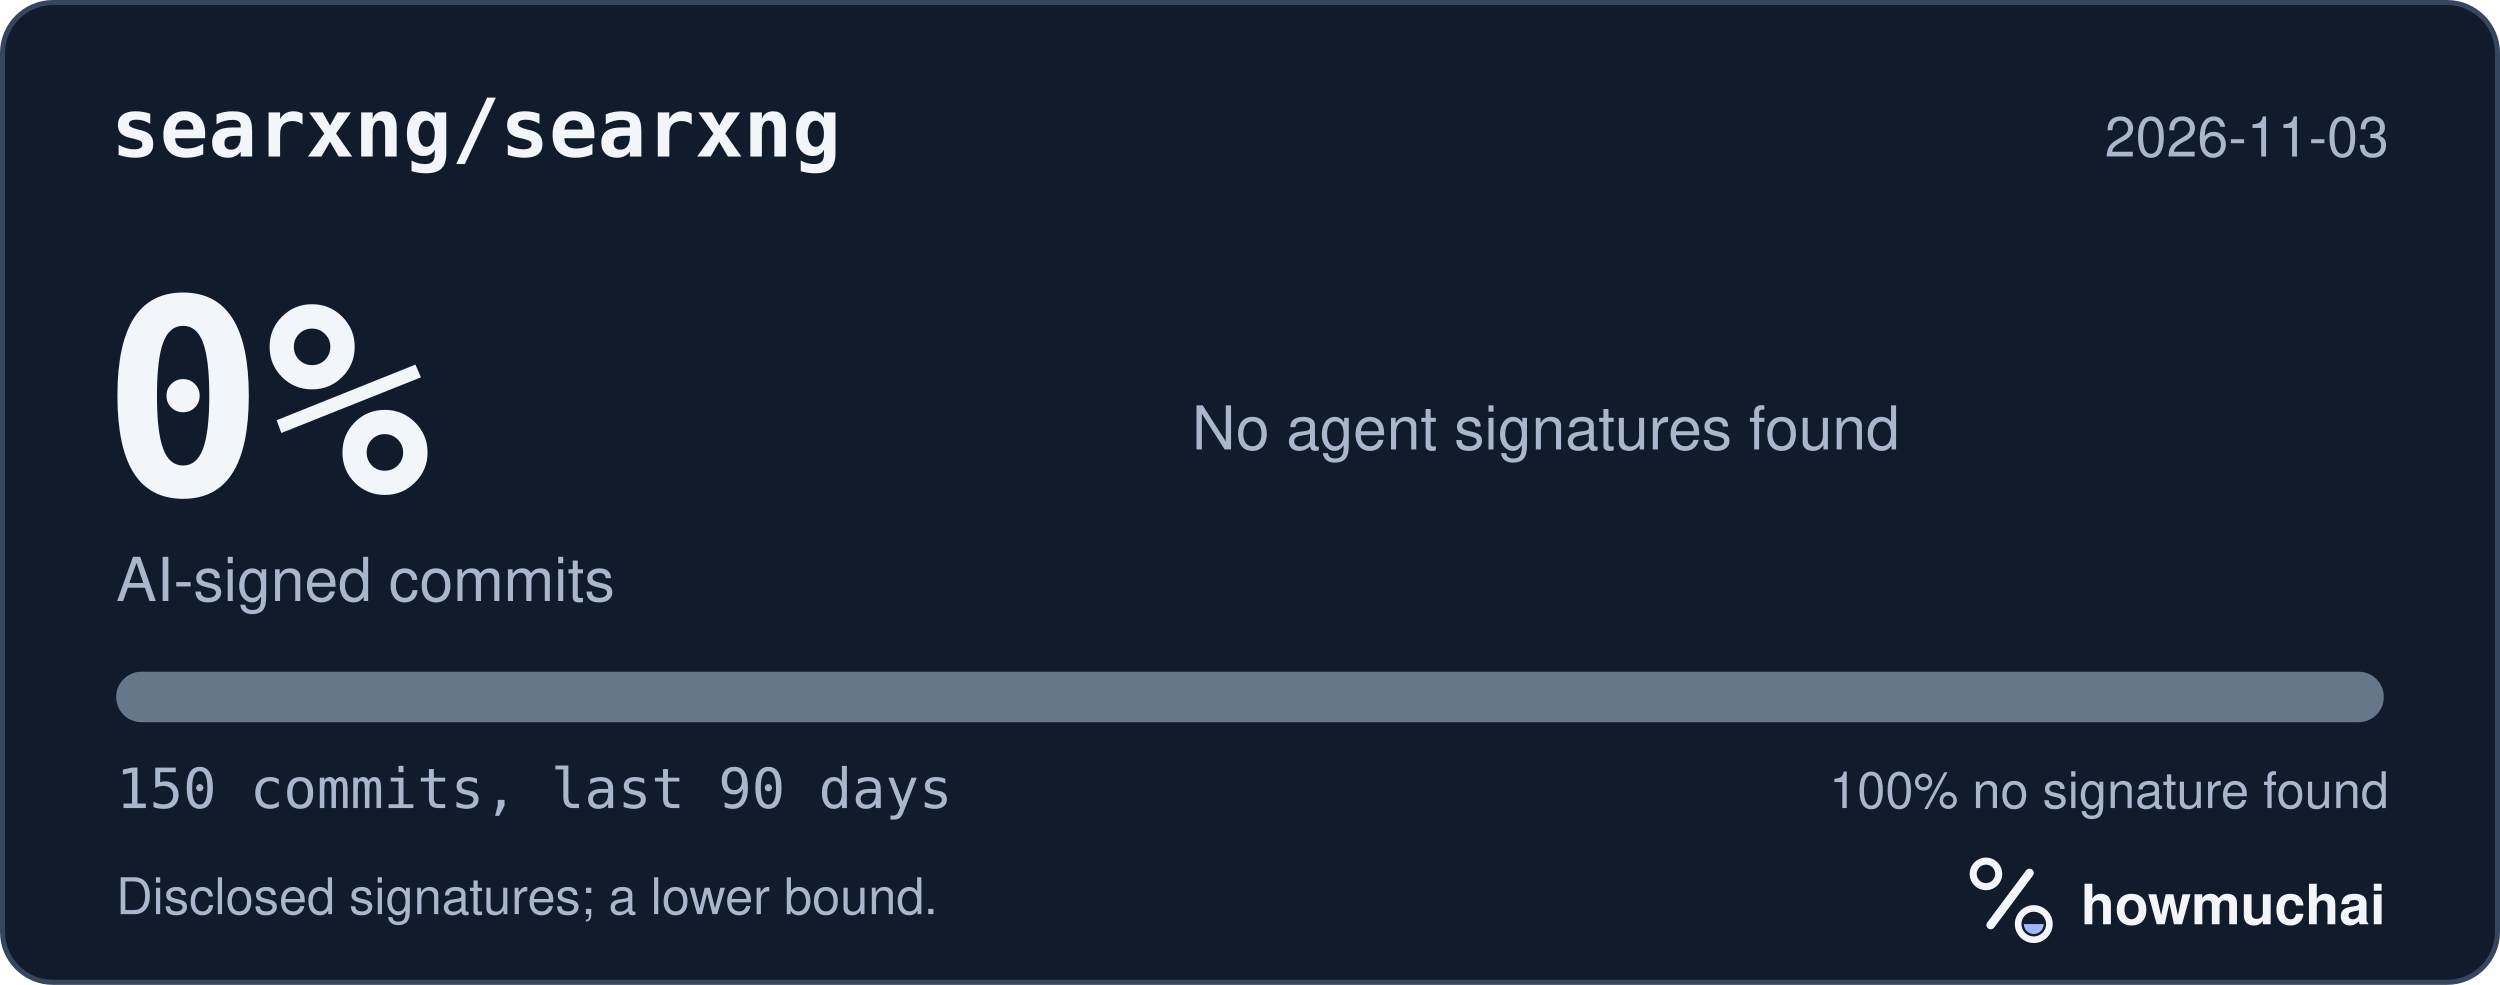
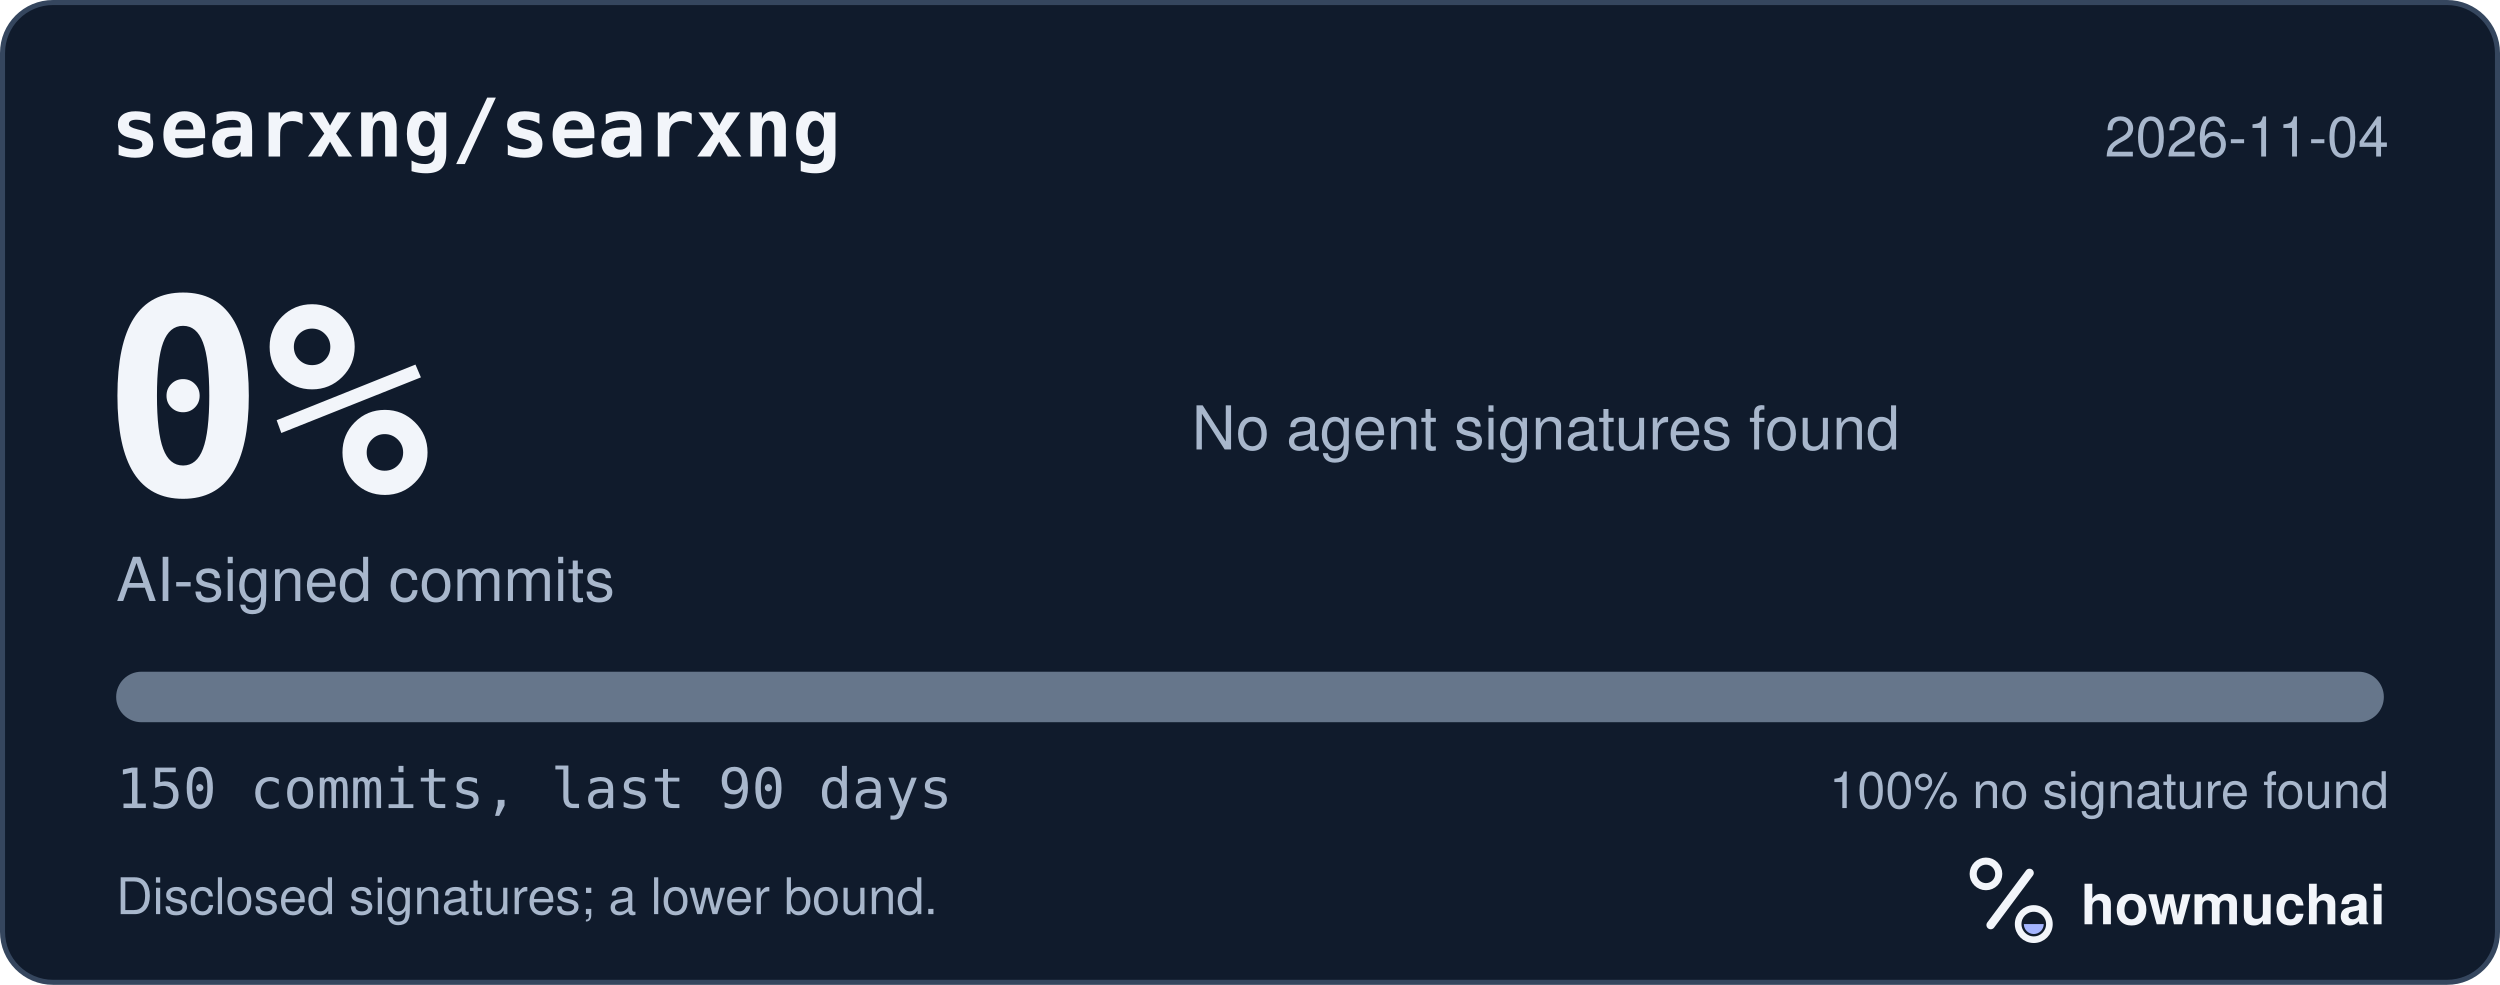
<svg xmlns="http://www.w3.org/2000/svg" width="495" height="195" viewBox="0 0 495 195" role="img" aria-labelledby="hm-t hm-d">
  <rect x="0.5" y="0.5" width="494" height="194" rx="10" fill="#101B2C" stroke="#35465E" />
  <text x="22" y="31" fill="#F2F5FA" font-family="ui-monospace, SF Mono, Menlo, Consolas, IBM Plex Mono, monospace" font-size="16" font-weight="600">searxng/searxng</text>
-   <text x="473" y="31" fill="#A8B7CC" font-family="-apple-system, BlinkMacSystemFont, Segoe UI, Helvetica, Arial, Fira Sans, sans-serif" font-size="11" text-anchor="end">2026-11-03</text>
+   <text x="473" y="31" fill="#A8B7CC" font-family="-apple-system, BlinkMacSystemFont, Segoe UI, Helvetica, Arial, Fira Sans, sans-serif" font-size="11" text-anchor="end">2026-11-04</text>
  <text x="20" y="98" fill="#F2F5FA" font-family="ui-monospace, SF Mono, Menlo, Consolas, IBM Plex Mono, monospace" font-size="54" font-weight="700">0%</text>
  <text x="23" y="119" fill="#A8B7CC" font-family="-apple-system, BlinkMacSystemFont, Segoe UI, Helvetica, Arial, Fira Sans, sans-serif" font-size="12">AI-signed commits</text>
  <text x="236" y="89" fill="#A8B7CC" font-family="-apple-system, BlinkMacSystemFont, Segoe UI, Helvetica, Arial, Fira Sans, sans-serif" font-size="12">No agent signatures found</text>
  <defs>
    <clipPath id="hm-bar">
      <rect x="23" y="133" width="449" height="10" rx="5" />
    </clipPath>
  </defs>
  <rect x="23" y="133" width="449" height="10" rx="5" fill="#66768B" />
  <g clip-path="url(#hm-bar)" />
  <text x="23" y="160" fill="#A8B7CC" font-family="ui-monospace, SF Mono, Menlo, Consolas, IBM Plex Mono, monospace" font-size="11">150 commits, last 90 days</text>
  <text x="473" y="160" fill="#A8B7CC" font-family="-apple-system, BlinkMacSystemFont, Segoe UI, Helvetica, Arial, Fira Sans, sans-serif" font-size="10" text-anchor="end">100% no signature found</text>
  <text x="23" y="181" fill="#A8B7CC" font-family="-apple-system, BlinkMacSystemFont, Segoe UI, Helvetica, Arial, Fira Sans, sans-serif" font-size="10">Disclosed signatures; a lower bound.</text>
  <g transform="translate(386 166) scale(0.046875)">
    <circle cx="154" cy="150" r="54" fill="none" stroke="#F2F5FA" stroke-width="30" />
    <path d="M174 366 338 146" fill="none" stroke="#F2F5FA" stroke-width="36" stroke-linecap="round" />
    <circle cx="356" cy="362" r="66" fill="none" stroke="#F2F5FA" stroke-width="28" />
    <path d="M314 362a42 42 0 0 0 84 0Z" fill="#A4B5FF" />
  </g>
  <text x="412" y="183" fill="#F2F5FA" font-family="-apple-system, BlinkMacSystemFont, Segoe UI, Helvetica, Arial, Fira Sans, sans-serif" font-size="11" font-weight="650">howmuchai</text>
</svg>
